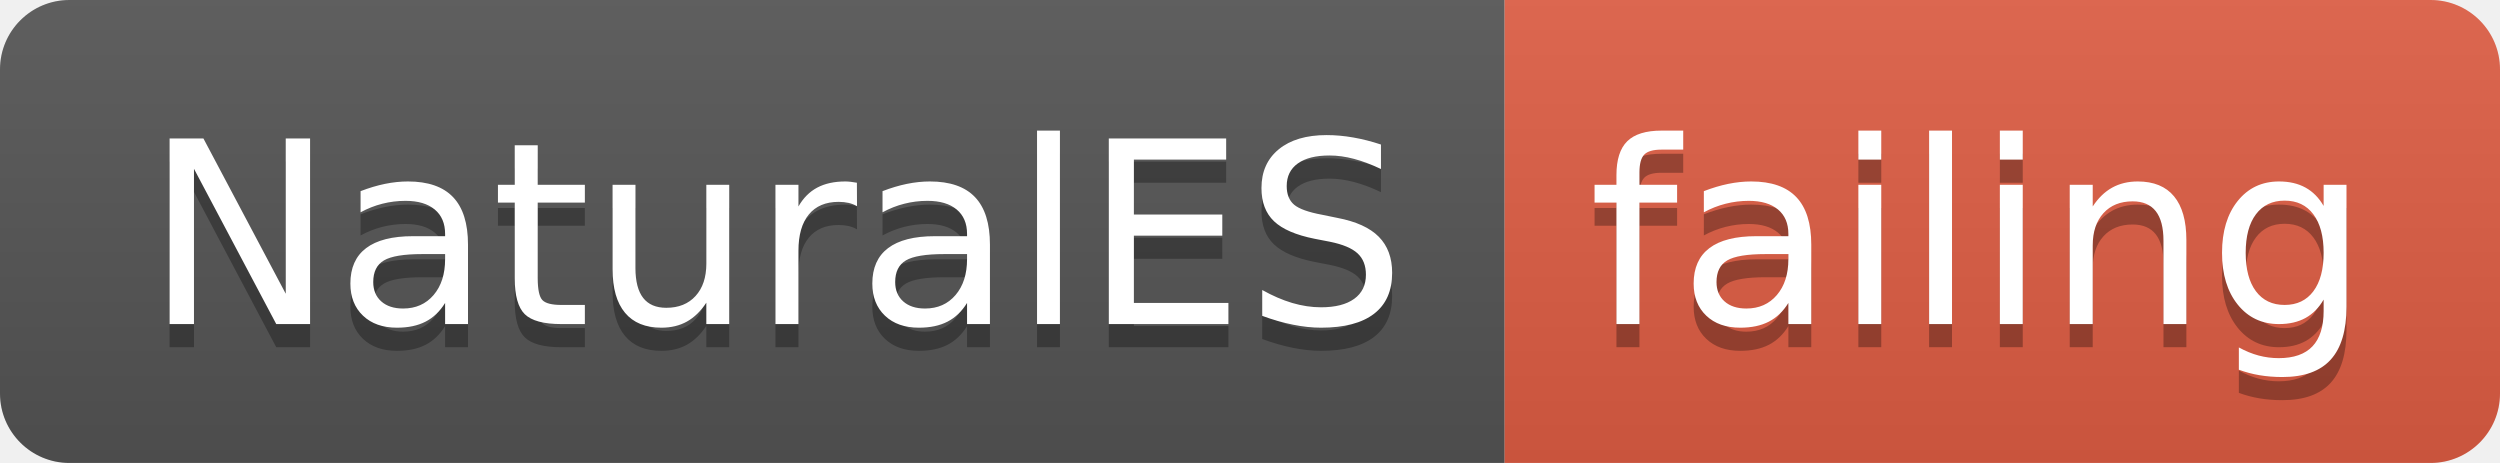
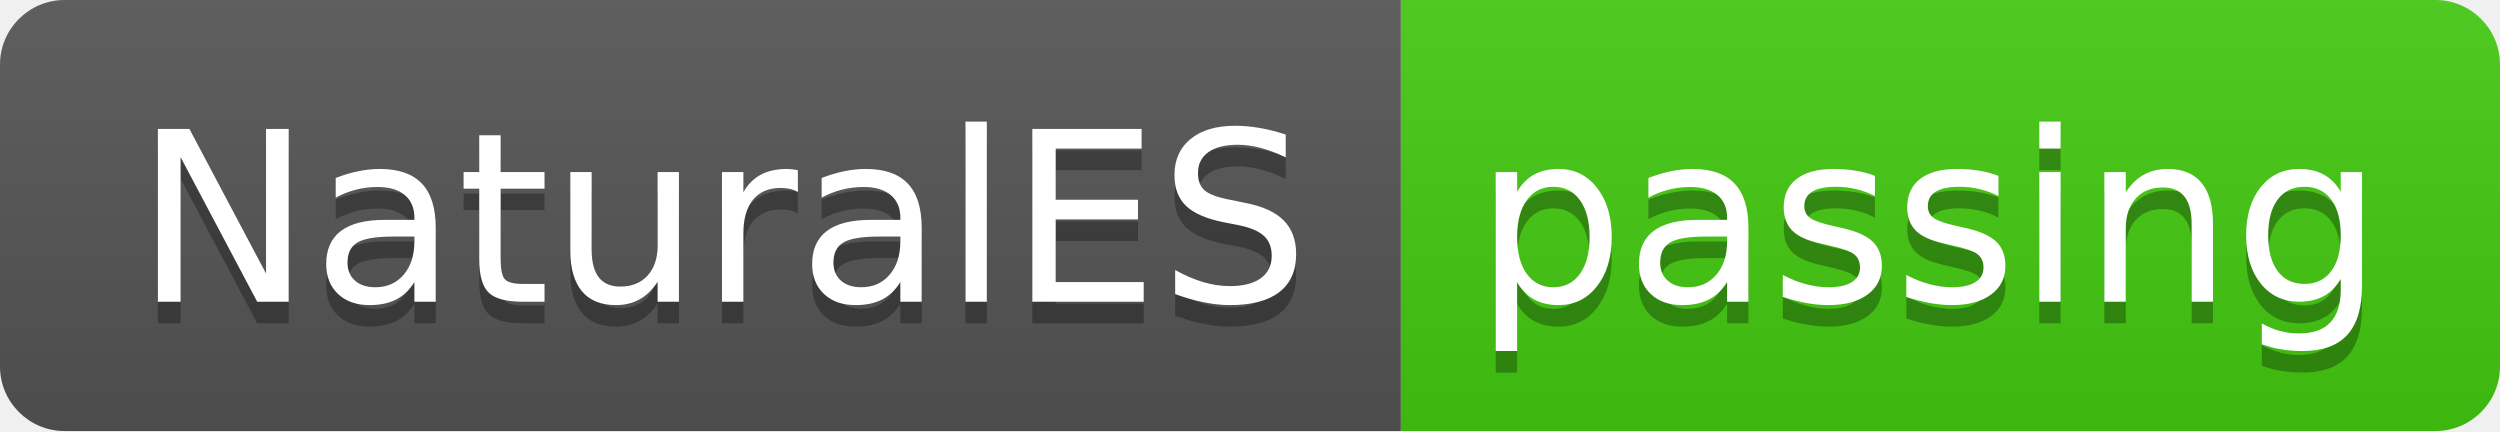
- <svg xmlns="http://www.w3.org/2000/svg" width="108" height="20">
+ <svg xmlns="http://www.w3.org/2000/svg" width="116" height="20">
  <linearGradient id="smooth" x2="0" y2="100%">
    <stop offset="0" stop-color="#bbb" stop-opacity=".1" />
    <stop offset="1" stop-opacity=".1" />
  </linearGradient>
  <clipPath id="round">
-     <rect width="108" height="20" rx="3" fill="#fff" />
+     <rect width="116" height="20" rx="3" fill="#fff" />
  </clipPath>
  <g clip-path="url(#round)">
    <rect width="65" height="20" fill="#555" />
-     <rect x="65" width="43" height="20" fill="#e05d44" />
-     <rect width="108" height="20" fill="url(#smooth)" />
+     <rect x="65" width="51" height="20" fill="#4c1" />
+     <rect width="116" height="20" fill="url(#smooth)" />
  </g>
  <g fill="#fff" text-anchor="middle" font-family="DejaVu Sans,Verdana,Geneva,sans-serif" font-size="110">
    <text x="335" y="150" fill="#010101" fill-opacity=".3" transform="scale(0.1)" textLength="550" lengthAdjust="spacing">NaturalES</text>
    <text x="335" y="140" transform="scale(0.1)" textLength="550" lengthAdjust="spacing">NaturalES</text>
-     <text x="855" y="150" fill="#010101" fill-opacity=".3" transform="scale(0.1)" textLength="330" lengthAdjust="spacing">failing</text>
-     <text x="855" y="140" transform="scale(0.1)" textLength="330" lengthAdjust="spacing">failing</text>
+     <text x="895" y="150" fill="#010101" fill-opacity=".3" transform="scale(0.1)" textLength="410" lengthAdjust="spacing">passing</text>
+     <text x="895" y="140" transform="scale(0.1)" textLength="410" lengthAdjust="spacing">passing</text>
  </g>
</svg>
